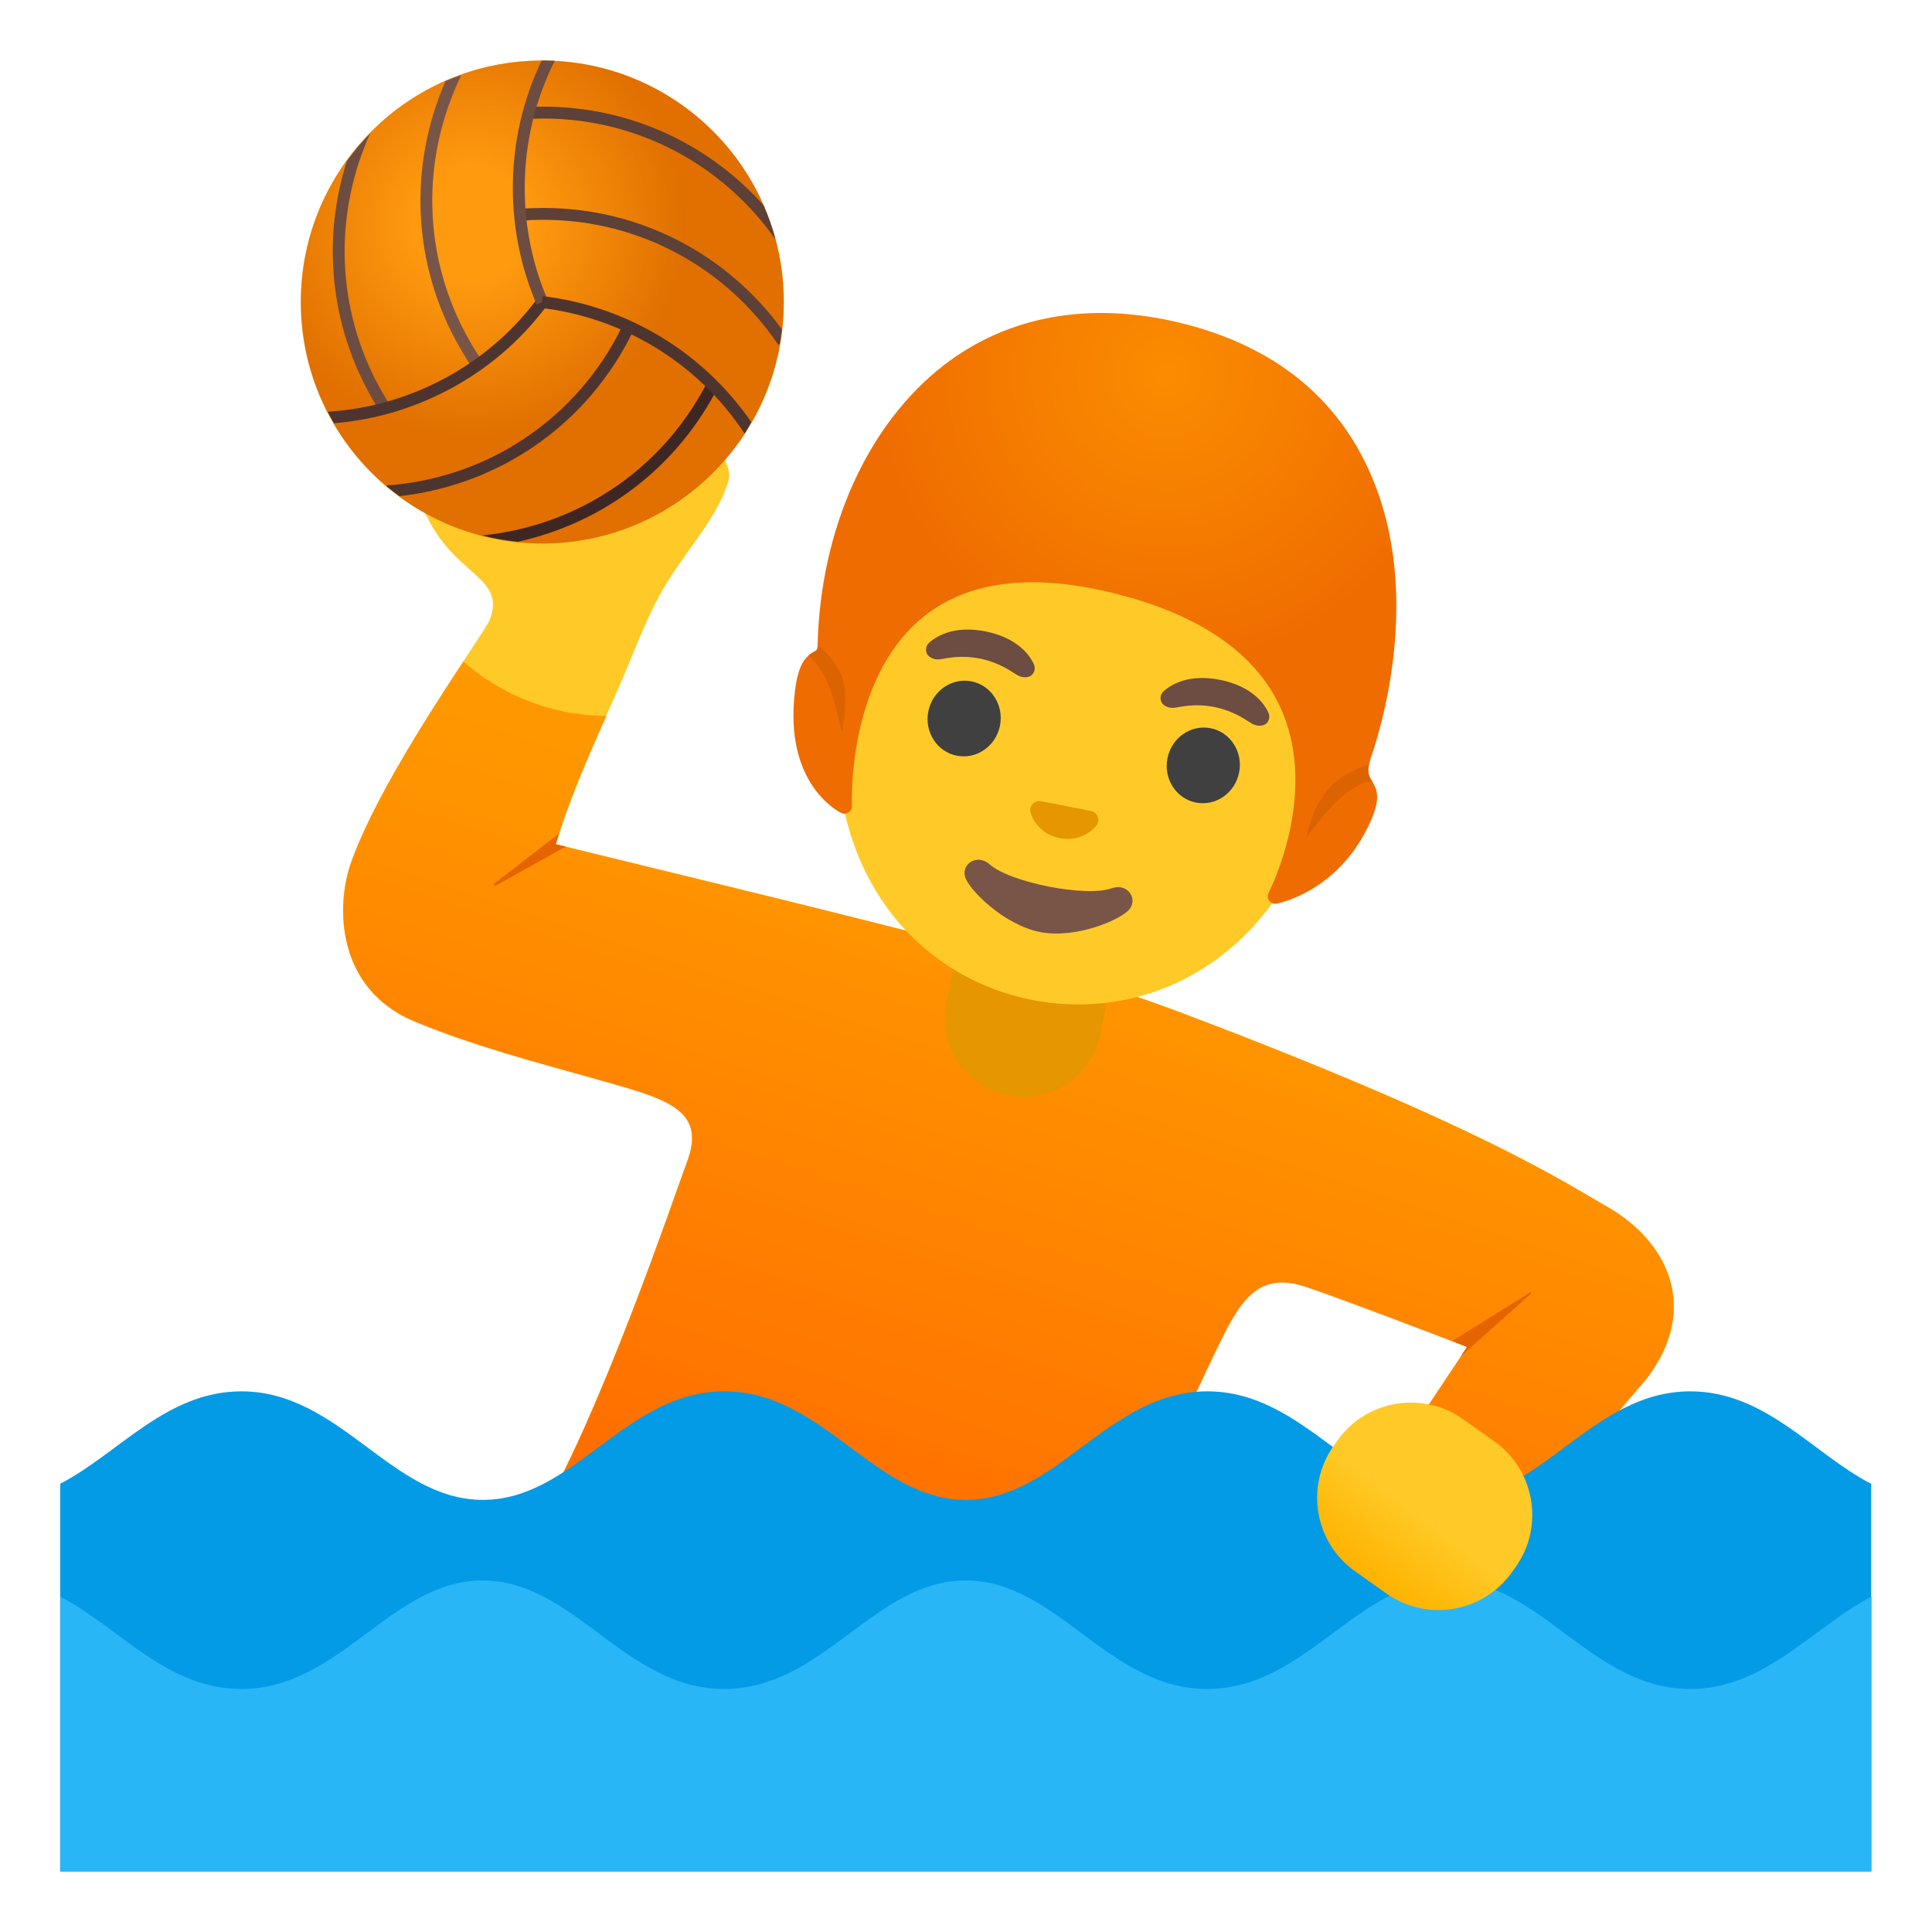
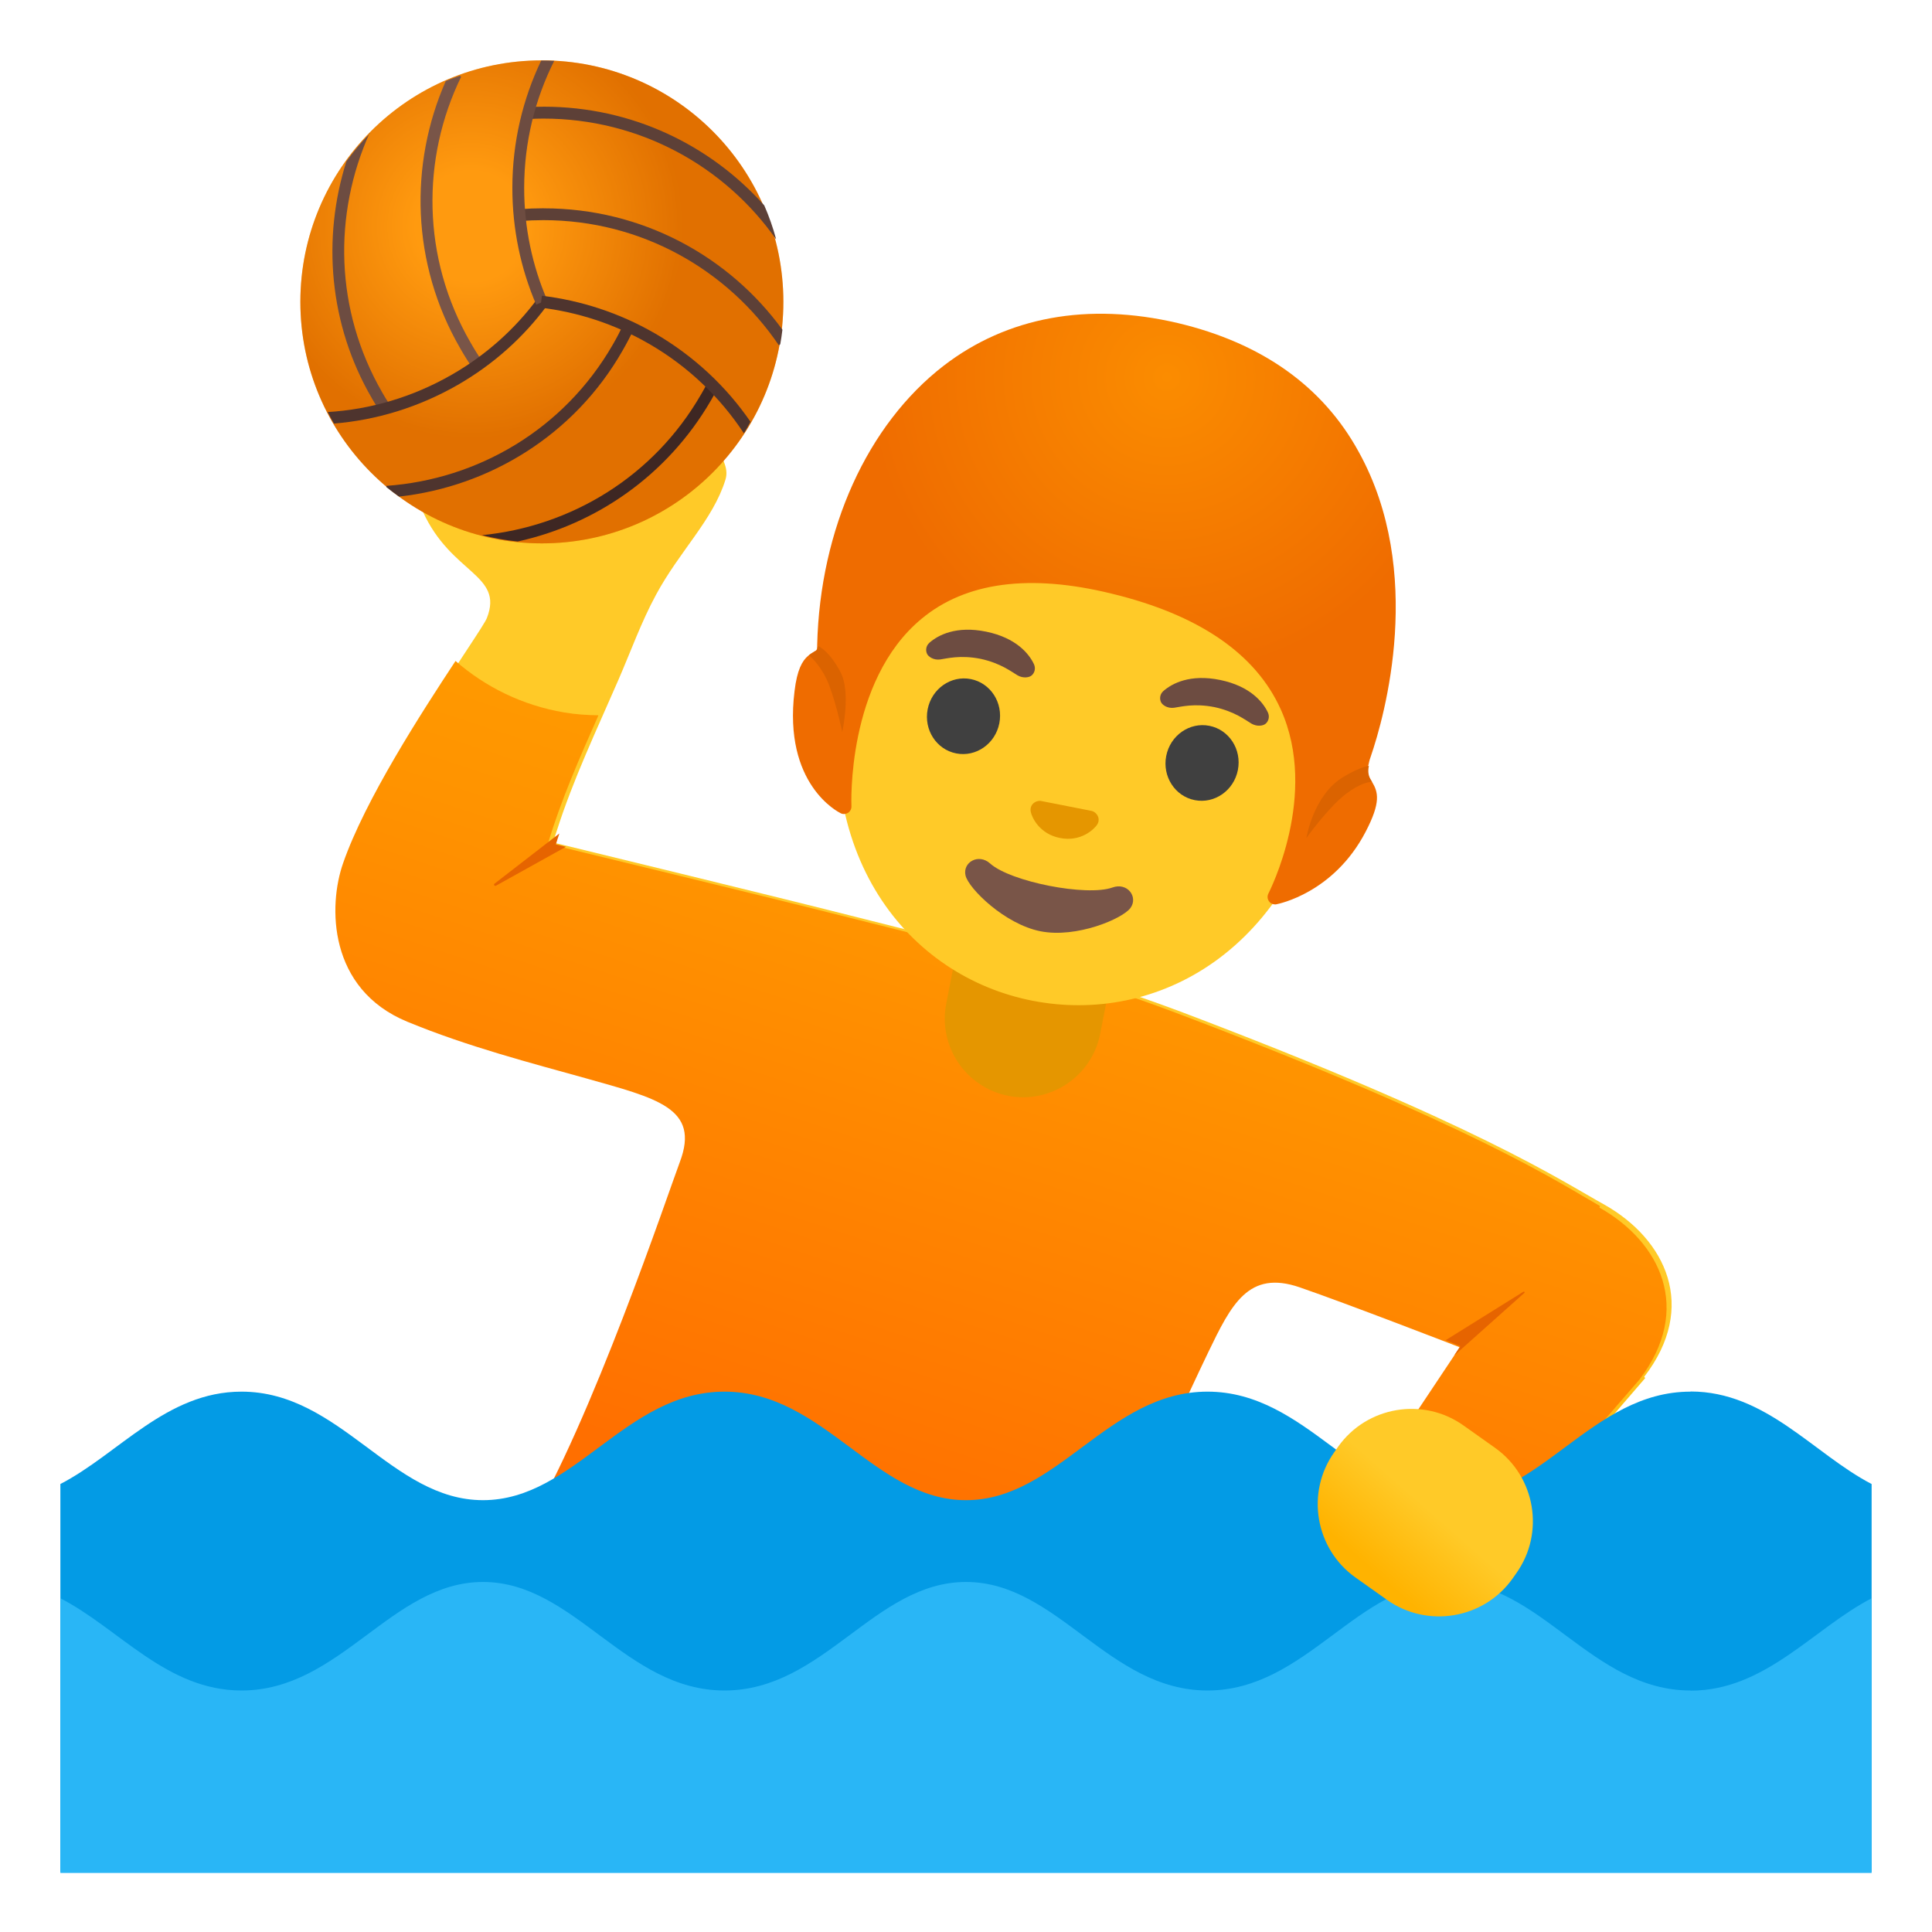
- <svg xmlns="http://www.w3.org/2000/svg" enable-background="new 0 0 128 128" version="1.1" viewBox="0 0 128 128" xml:space="preserve">
+ <svg xmlns="http://www.w3.org/2000/svg" enable-background="new 0 0 128 128" version="1.1" viewBox="0 0 128 128">
  <defs>
-     <radialGradient id="SVGID_2_" cx="31.241" cy="113.13" r="17.651" gradientTransform="matrix(1,0,0,-1,0,128)" gradientUnits="userSpaceOnUse">
+     <radialGradient id="SVGID_2_" cx="31.2" cy="113" r="17.7" gradientTransform="matrix(1,0,0,-1,0,128)" gradientUnits="userSpaceOnUse">
      <stop stop-color="#FFA726" offset=".209" />
      <stop stop-color="#B33F00" offset=".792" />
    </radialGradient>
  </defs>
-   <linearGradient id="body_1_" x1="60.452" x2="71.336" y1="44.724" y2="73.468" gradientTransform="matrix(1 0 0 -1 0 128)" gradientUnits="userSpaceOnUse">
+   <linearGradient id="body_1_" x1="60.5" x2="71.3" y1="44.7" y2="73.5" gradientTransform="matrix(1 0 0 -1 0 128)" gradientUnits="userSpaceOnUse">
    <stop stop-color="#FFB300" offset="0" />
    <stop stop-color="#FFCA28" offset=".5" />
  </linearGradient>
-   <path id="body" d="m109.07 91.34c-0.09 0.12-10.18 11.85-10.18 11.85l-7.23-5.65 5.12-7.68 0.41-0.62s-0.36-0.15-0.97-0.4c-2.33-0.94-8.28-3.3-10.97-3.93-3.5-0.82-4.35 1.14-5.61 4.24-2.73 6.69-6.25 16.3-6.25 16.3-12.53-1.42-25.42-3.77-38.02-4.32 4.24-6.87 9.39-22.16 10.14-24.15 1.36-3.59-1.52-4.22-6.26-5.56-3.47-0.98-7.74-2.08-11.76-3.74-5.25-2.17-5.24-7.69-4.25-10.5 2.09-5.95 8.86-15.24 9.2-16.1 1.13-2.9-2.37-2.9-4.25-7.06-0.81-1.81-0.02-3.47 1-5.17 1.25-2.08 3.77-3.01 6.17-3.38 2.42-0.36 4.97-0.29 7.19 0.72 0.47 0.22 1.1 0.42 1.5 0.77 0.36 0.33 0.41 0.71 0.87 0.91 0.58 0.25 1.17-0.05 1.77 0.35 0.46 0.31 0.8 0.81 0.95 1.33 0.27 0.87 0.87 1.52 0.6 2.38-0.83 2.67-3.04 4.72-4.6 7.62-0.97 1.79-1.66 3.72-2.47 5.59-1.43 3.3-3.02 6.63-4.12 10.07-0.08 0.24-0.16 0.48-0.23 0.72 0 0 0.24 0.06 0.67 0.16 2.71 0.67 13.06 3.17 20 4.92 7.36 1.85 13.93 3.5 20.88 6.12 19.72 7.46 25.23 11.18 28.08 12.8 4.04 2.29 6.21 6.75 2.62 11.41z" fill="url(#body_1_)" />
+   <path id="body" d="m109 91.3c-0.09 0.12-10.2 11.8-10.2 11.8l-7.23-5.65 5.12-7.68 0.41-0.62s-0.36-0.15-0.97-0.4c-2.33-0.94-8.28-3.3-11-3.93-3.5-0.82-4.35 1.14-5.61 4.24-2.73 6.69-6.25 16.3-6.25 16.3-12.5-1.42-25.4-3.77-38-4.32 4.24-6.87 9.39-22.2 10.1-24.2 1.36-3.59-1.52-4.22-6.26-5.56-3.47-0.98-7.74-2.08-11.8-3.74-5.25-2.17-5.24-7.69-4.25-10.5 2.09-5.95 8.86-15.2 9.2-16.1 1.13-2.9-2.37-2.9-4.25-7.06-0.81-1.81-0.02-3.47 1-5.17 1.25-2.08 3.77-3.01 6.17-3.38 2.42-0.36 4.97-0.29 7.19 0.72 0.47 0.22 1.1 0.42 1.5 0.77 0.36 0.33 0.41 0.71 0.87 0.91 0.58 0.25 1.17-0.05 1.77 0.35 0.46 0.31 0.8 0.81 0.95 1.33 0.27 0.87 0.87 1.52 0.6 2.38-0.83 2.67-3.04 4.72-4.6 7.62-0.97 1.79-1.66 3.72-2.47 5.59-1.43 3.3-3.02 6.63-4.12 10.1-0.08 0.24-0.16 0.48-0.23 0.72 0 0 0.24 0.06 0.67 0.16 2.71 0.67 13.1 3.17 20 4.92 7.36 1.85 13.9 3.5 20.9 6.12 19.7 7.46 25.2 11.2 28.1 12.8 4.04 2.29 6.21 6.75 2.62 11.4z" fill="url(#body_1_)" />
  <g id="swimsuit">
-     <linearGradient id="SVGID_1_" x1="75.23" x2="57.648" y1="80.299" y2="27.136" gradientTransform="matrix(1 0 0 -1 0 128)" gradientUnits="userSpaceOnUse">
+     <linearGradient id="SVGID_1_" x1="75.2" x2="57.6" y1="80.3" y2="27.1" gradientTransform="matrix(1 0 0 -1 0 128)" gradientUnits="userSpaceOnUse">
      <stop stop-color="#FFA000" offset="0" />
      <stop stop-color="#FF9300" offset=".341" />
      <stop stop-color="#FF7100" offset=".972" />
      <stop stop-color="#FF6F00" offset="1" />
    </linearGradient>
-     <path d="m106.45 79.93c-2.85-1.62-8.36-5.33-28.08-12.79-6.94-2.62-13.51-4.27-20.88-6.12-8.04-2.03-20.67-5.06-20.67-5.08 0.87-2.9 2.11-5.72 3.35-8.51-0.76-0.01-1.52-0.06-2.28-0.19-2.77-0.47-5.22-1.69-7.19-3.41-2.24 3.4-5.99 9.19-7.45 13.36-0.99 2.82-1 8.33 4.25 10.5 4.02 1.66 8.29 2.76 11.76 3.74 4.74 1.34 7.62 1.97 6.26 5.56-0.75 1.99-5.89 17.28-10.14 24.15 12.61 0.55 25.49 2.89 38.03 4.32 0 0 3.95-9.35 7.1-15.86 1.54-3.19 2.67-5.49 6.07-4.32 3.09 1.06 10.64 3.97 10.63 3.97l-5.53 8.3 7.23 5.65s10.09-11.72 10.18-11.85c3.57-4.67 1.4-9.13-2.64-11.42z" fill="url(#SVGID_1_)" />
+     <path d="m106 79.9c-2.85-1.62-8.36-5.33-28.1-12.8-6.94-2.62-13.5-4.27-20.9-6.12-8.04-2.03-20.7-5.06-20.7-5.08 0.87-2.9 2.11-5.72 3.35-8.51-0.76-0.01-1.52-0.06-2.28-0.19-2.77-0.47-5.22-1.69-7.19-3.41-2.24 3.4-5.99 9.19-7.45 13.4-0.99 2.82-1 8.33 4.25 10.5 4.02 1.66 8.29 2.76 11.8 3.74 4.74 1.34 7.62 1.97 6.26 5.56-0.75 1.99-5.89 17.3-10.1 24.2 12.6 0.55 25.5 2.89 38 4.32 0 0 3.95-9.35 7.1-15.9 1.54-3.19 2.67-5.49 6.07-4.32 3.09 1.06 10.6 3.97 10.6 3.97l-5.53 8.3 7.23 5.65s10.1-11.7 10.2-11.8c3.57-4.67 1.4-9.13-2.64-11.4z" fill="url(#SVGID_1_)" />
  </g>
-   <path id="water_x5F_top_1_" d="m111.99 92.18c-6.57 0-9.93 7.19-16 7.19-6.06 0-9.43-7.19-16-7.19s-9.93 7.19-16 7.19-9.43-7.19-16-7.19-9.94 7.19-16 7.19-9.43-7.19-16-7.19c-4.98 0-8.13 4.12-12 6.12v25.69h119.98v-25.68c-3.85-2-7-6.13-11.98-6.13z" fill="#039BE5" />
-   <path id="water_x5F_bottom_1_" d="m111.98 111.9c-6.57 0-9.94-7.19-16-7.19s-9.43 7.19-16 7.19-9.94-7.19-16-7.19-9.43 7.19-16 7.19-9.94-7.19-16-7.19-9.43 7.19-16 7.19c-4.97 0-8.11-4.11-11.97-6.11v18.2h119.98v-18.21c-3.86 2-7.04 6.12-12.01 6.12z" fill="#29B6F6" />
-   <path id="swimsuit_x5F_shadow_1_" d="m37.49 56.09-4.64 2.58c-0.04 0.02-0.09 0.01-0.12-0.03-0.02-0.04-0.01-0.09 0.03-0.11l4.29-3.32c-0.08 0.24-0.16 0.48-0.23 0.72 0 0 0.24 0.06 0.67 0.16z" fill="#E66400" />
-   <path id="neck_1_" d="m66.8 72.58c-2.82-0.55-4.66-3.29-4.11-6.11l0.92-4.69 10.22 2-0.92 4.69c-0.55 2.82-3.29 4.66-6.11 4.11z" fill="#E59600" />
-   <circle cx="35.93" cy="20.01" r="16" fill="#ff9100" />
-   <circle cx="35.93" cy="20.01" r="16" enable-background="new" fill="url(#SVGID_2_)" opacity=".4" />
-   <path d="m30.49 5.006a16 16 0 0 0-0.967 0.359c-2.425 5.509-2.288 12.075 0.953 17.687v0.002l0.002 0.002c0.265 0.469 0.542 0.908 0.838 1.336l0.646-0.445c-0.284-0.411-0.547-0.831-0.801-1.281v-0.002h-0.002c-3.243-5.615-3.252-12.216-0.617-17.633l-0.053-0.025z" color="#000000" fill="#795548" style="-inkscape-stroke:none" />
-   <path d="m24.523 8.848a16 16 0 0 0-1.547 1.836c-1.614 5.072-1.171 10.773 1.693 15.742h-0.002c0.164 0.286 0.339 0.572 0.525 0.852l0.654-0.436c-0.174-0.261-0.34-0.533-0.496-0.807v-0.002c-3.151-5.466-3.249-11.842-0.828-17.186z" color="#000000" fill="#6d4c41" style="-inkscape-stroke:none" />
-   <path d="m35.604 19.775c-1.479 1.988-3.377 3.711-5.66 5.023-2.61 1.5-5.419 2.306-8.227 2.481a16 16 0 0 0 0.416 0.762c2.803-0.227 5.601-1.066 8.203-2.561 2.377-1.367 4.359-3.164 5.9-5.236l-0.633-0.469z" fill="#4e342e" />
-   <path d="m35.99 7.066c-0.338 0-0.675 0.011-1.004 0.031l0.049 0.785c0.311-0.019 0.633-0.029 0.955-0.029 6.36 0 11.968 3.153 15.367 7.982l0.012-0.008a16 16 0 0 0-0.781-2.225c-3.583-4.012-8.795-6.537-14.598-6.537z" color="#000000" fill="#5d4037" style="-inkscape-stroke:none" />
-   <path d="m35.99 13.777c-0.53 0-1.05 0.02-1.57 0.061l0.061 0.785c0.5-0.039 1-0.061 1.51-0.061 6.487 0 12.205 3.282 15.574 8.287l0.094-0.064a16 16 0 0 0 0.143-0.967c-3.555-4.88-9.317-8.041-15.811-8.041z" color="#000000" fill="#5d4037" style="-inkscape-stroke:none" />
-   <path d="m35.93 4.01a16 16 0 0 0-0.045 0.004c-1.222 2.552-1.908 5.415-1.908 8.435 0 2.744 0.561 5.358 1.582 7.727l0.723-0.311c-0.979-2.272-1.518-4.78-1.518-7.416 0-3.03 0.719-5.889 1.99-8.418a16 16 0 0 0-0.824-0.021z" color="#000000" fill="#6d4c41" style="-inkscape-stroke:none" />
-   <path d="m46.861 25.318c-0.15 0.29-0.296 0.573-0.457 0.838l-0.002 0.004-0.004 0.004c-3.151 5.465-8.631 8.734-14.459 9.31a16 16 0 0 0 2.361 0.42c5.193-1.139 9.915-4.369 12.779-9.338 0.177-0.293 0.33-0.588 0.479-0.875l-0.697-0.363z" color="#000000" fill="#3e2723" style="-inkscape-stroke:none" />
-   <path d="m35.947 19.619-0.094 0.781c2.459 0.294 4.907 1.078 7.18 2.391 2.621 1.512 4.745 3.574 6.303 5.941a16 16 0 0 0 0.436-0.768c-1.6-2.326-3.738-4.353-6.344-5.856h-0.002c-2.367-1.367-4.918-2.184-7.479-2.49z" color="#000000" fill="#4e342e" style="-inkscape-stroke:none" />
-   <path d="m41.295 21.471c-0.216 0.452-0.451 0.902-0.705 1.342-3.244 5.615-8.943 8.925-14.957 9.346l0.006 0.082a16 16 0 0 0 0.838 0.629c5.972-0.662 11.561-4.063 14.795-9.662 0.266-0.46 0.51-0.928 0.734-1.397l-0.711-0.34z" color="#000000" fill="#4e342e" style="-inkscape-stroke:none" />
-   <path id="swimsuit_x5F_shadow" d="m101.44 85.65c0.02 0.02 0.01 0.04-0.01 0.06l-4.65 4.15 0.41-0.62s-0.36-0.15-0.97-0.4l5.15-3.21c0.03-0.01 0.06-0.01 0.07 0.02z" fill="#E66400" />
-   <path id="head" d="m76.44 25.19c-8.38-1.65-17.91 5.8-20.44 18.71-2.52 12.84 4.24 20.75 12.39 22.35s17.4-3.18 19.91-16.02c2.54-12.91-3.47-23.4-11.86-25.04z" fill="#FFCA28" />
+   <path id="water_x5F_top_1_" d="m112 92.2c-6.57 0-9.93 7.19-16 7.19-6.06 0-9.43-7.19-16-7.19s-9.93 7.19-16 7.19-9.43-7.19-16-7.19-9.94 7.19-16 7.19-9.43-7.19-16-7.19c-4.98 0-8.13 4.12-12 6.12v25.7h120v-25.7c-3.85-2-7-6.13-12-6.13z" fill="#039BE5" />
+   <path id="water_x5F_bottom_1_" d="m112 112c-6.57 0-9.94-7.19-16-7.19s-9.43 7.19-16 7.19-9.94-7.19-16-7.19-9.43 7.19-16 7.19-9.94-7.19-16-7.19-9.43 7.19-16 7.19c-4.97 0-8.11-4.11-12-6.11v18.2h120v-18.2c-3.86 2-7.04 6.12-12 6.12z" fill="#29B6F6" />
+   <path id="swimsuit_x5F_shadow_1_" d="m37.5 56.1-4.64 2.58c-0.04 0.02-0.09 0.01-0.12-0.03-0.02-0.04-0.01-0.09 0.03-0.11l4.29-3.32c-0.08 0.24-0.16 0.48-0.23 0.72 0 0 0.24 0.06 0.67 0.16z" fill="#E66400" />
+   <path id="neck_1_" d="m66.8 72.6c-2.82-0.55-4.66-3.29-4.11-6.11l0.92-4.69 10.2 2-0.92 4.69c-0.55 2.82-3.29 4.66-6.11 4.11z" fill="#E59600" />
+   <circle cx="35.9" cy="20" r="16" fill="#ff9100" />
+   <circle cx="35.9" cy="20" r="16" enable-background="new" fill="url(#SVGID_2_)" opacity=".4" />
+   <path d="m30.5 5.01a16 16 0 0 0-0.967 0.359c-2.43 5.51-2.29 12.1 0.953 17.7v0.002l0.002 0.002c0.265 0.469 0.542 0.908 0.838 1.34l0.646-0.445c-0.284-0.411-0.547-0.831-0.801-1.28v-0.002h-0.002c-3.24-5.61-3.25-12.2-0.617-17.6l-0.053-0.025z" color="#000000" fill="#795548" style="-inkscape-stroke:none" />
+   <path d="m24.5 8.85a16 16 0 0 0-1.55 1.84c-1.61 5.07-1.17 10.8 1.69 15.7h-0.002c0.164 0.286 0.339 0.572 0.525 0.852l0.654-0.436c-0.174-0.261-0.34-0.533-0.496-0.807v-0.002c-3.15-5.47-3.25-11.8-0.828-17.2z" color="#000000" fill="#6d4c41" style="-inkscape-stroke:none" />
+   <path d="m35.6 19.8c-1.48 1.99-3.38 3.71-5.66 5.02-2.61 1.5-5.42 2.31-8.23 2.48a16 16 0 0 0 0.416 0.762c2.8-0.227 5.6-1.07 8.2-2.56 2.38-1.37 4.36-3.16 5.9-5.24l-0.633-0.469z" fill="#4e342e" />
+   <path d="m36 7.07c-0.338 0-0.675 0.011-1 0.031l0.049 0.785c0.311-0.019 0.633-0.029 0.955-0.029 6.36 0 12 3.15 15.4 7.98l0.012-0.008a16 16 0 0 0-0.781-2.22c-3.58-4.01-8.79-6.54-14.6-6.54z" color="#000000" fill="#5d4037" style="-inkscape-stroke:none" />
+   <path d="m36 13.8c-0.53 0-1.05 0.02-1.57 0.06l0.06 0.785c0.5-0.039 1-0.06 1.51-0.06 6.49 0 12.2 3.28 15.6 8.29l0.094-0.065a16 16 0 0 0 0.143-0.967c-3.55-4.88-9.32-8.04-15.8-8.04z" color="#000000" fill="#5d4037" style="-inkscape-stroke:none" />
+   <path d="m35.9 4.01a16 16 0 0 0-0.045 0.004c-1.22 2.55-1.91 5.41-1.91 8.44 0 2.74 0.561 5.36 1.58 7.73l0.723-0.311c-0.979-2.27-1.52-4.78-1.52-7.42 0-3.03 0.719-5.89 1.99-8.42a16 16 0 0 0-0.824-0.021z" color="#000000" fill="#6d4c41" style="-inkscape-stroke:none" />
+   <path d="m46.9 25.3c-0.15 0.29-0.296 0.573-0.457 0.838l-0.002 0.004-0.004 0.004c-3.15 5.46-8.63 8.73-14.5 9.31a16 16 0 0 0 2.36 0.42c5.19-1.14 9.91-4.37 12.8-9.34 0.177-0.293 0.33-0.588 0.479-0.875l-0.697-0.363z" color="#000000" fill="#3e2723" style="-inkscape-stroke:none" />
+   <path d="m35.9 19.6-0.094 0.781c2.46 0.294 4.91 1.08 7.18 2.39 2.62 1.51 4.74 3.57 6.3 5.94a16 16 0 0 0 0.436-0.768c-1.6-2.33-3.74-4.35-6.34-5.86h-0.002c-2.37-1.37-4.92-2.18-7.48-2.49z" color="#000000" fill="#4e342e" style="-inkscape-stroke:none" />
+   <path d="m41.3 21.5c-0.216 0.452-0.451 0.902-0.705 1.34-3.24 5.62-8.94 8.92-15 9.35l0.006 0.082a16 16 0 0 0 0.838 0.629c5.97-0.662 11.6-4.06 14.8-9.66 0.266-0.46 0.51-0.928 0.734-1.4l-0.711-0.34z" color="#000000" fill="#4e342e" style="-inkscape-stroke:none" />
+   <path id="swimsuit_x5F_shadow" d="m101 85.6c0.02 0.02 0.01 0.04-0.01 0.06l-4.65 4.15 0.41-0.62s-0.36-0.15-0.97-0.4l5.15-3.21c0.03-0.01 0.06-0.01 0.07 0.02z" fill="#E66400" />
+   <path id="head" d="m76.4 25.2c-8.38-1.65-17.9 5.8-20.4 18.7-2.52 12.8 4.24 20.8 12.4 22.4s17.4-3.18 19.9-16c2.54-12.9-3.47-23.4-11.9-25z" fill="#FFCA28" />
  <g id="eyebrows" fill="#6D4C41">
-     <path d="m68.49 43.99c-0.32-0.68-1.17-1.74-3.16-2.15s-3.19 0.23-3.76 0.73c-0.25 0.22-0.26 0.53-0.16 0.74 0.09 0.19 0.43 0.43 0.87 0.37s1.33-0.31 2.68-0.04c1.34 0.29 2.06 0.87 2.44 1.09s0.79 0.15 0.95 0c0.17-0.15 0.28-0.44 0.14-0.74z" />
-     <path d="m84.03 47.2c-0.32-0.68-1.17-1.74-3.16-2.15s-3.19 0.23-3.76 0.73c-0.25 0.22-0.26 0.53-0.16 0.74 0.09 0.19 0.43 0.43 0.87 0.37s1.33-0.31 2.68-0.04c1.34 0.29 2.06 0.87 2.44 1.09s0.79 0.15 0.95 0c0.17-0.15 0.28-0.44 0.14-0.74z" />
+     <path d="m68.5 44c-0.32-0.68-1.17-1.74-3.16-2.15s-3.19 0.23-3.76 0.73c-0.25 0.22-0.26 0.53-0.16 0.74 0.09 0.19 0.43 0.43 0.87 0.37s1.33-0.31 2.68-0.04c1.34 0.29 2.06 0.87 2.44 1.09s0.79 0.15 0.95 0c0.17-0.15 0.28-0.44 0.14-0.74z" />
+     <path d="m84 47.2c-0.32-0.68-1.17-1.74-3.16-2.15s-3.19 0.23-3.76 0.73c-0.25 0.22-0.26 0.53-0.16 0.74 0.09 0.19 0.43 0.43 0.87 0.37s1.33-0.31 2.68-0.04c1.34 0.29 2.06 0.87 2.44 1.09s0.79 0.15 0.95 0c0.17-0.15 0.28-0.44 0.14-0.74z" />
  </g>
  <g id="eyes" fill="#404040">
-     <ellipse transform="matrix(.1924 -.9813 .9813 .1924 4.8676 101.13)" cx="63.88" cy="47.61" rx="2.51" ry="2.42" />
-     <ellipse transform="matrix(.1924 -.9813 .9813 .1924 14.611 119.18)" cx="79.72" cy="50.72" rx="2.51" ry="2.42" />
+     <ellipse transform="matrix(.192 -.981 .981 .192 4.87 101)" cx="63.9" cy="47.6" rx="2.51" ry="2.42" />
+     <ellipse transform="matrix(.192 -.981 .981 .192 14.6 119)" cx="79.7" cy="50.7" rx="2.51" ry="2.42" />
  </g>
-   <path id="mouth" d="m73.66 58.85c-1.71 0.61-6.75-0.38-8.1-1.59-0.78-0.7-1.84-0.07-1.63 0.8 0.21 0.86 2.59 3.22 4.97 3.69s5.44-0.83 5.96-1.55c0.52-0.73-0.21-1.71-1.2-1.35z" fill="#795548" />
-   <path id="nose" d="m72.48 53.81c-0.05-0.03-0.1-0.05-0.15-0.07l-3.41-0.67c-0.05 0-0.11 0-0.16 0.01-0.33 0.06-0.57 0.35-0.49 0.72s0.57 1.46 1.94 1.73 2.23-0.56 2.45-0.87c0.21-0.31 0.1-0.66-0.18-0.85z" fill="#E59600" />
+   <path id="mouth" d="m73.7 58.8c-1.71 0.61-6.75-0.38-8.1-1.59-0.78-0.7-1.84-0.07-1.63 0.8 0.21 0.86 2.59 3.22 4.97 3.69s5.44-0.83 5.96-1.55c0.52-0.73-0.21-1.71-1.2-1.35z" fill="#795548" />
+   <path id="nose" d="m72.5 53.8c-0.05-0.03-0.1-0.05-0.15-0.07l-3.41-0.67c-0.05 0-0.11 0-0.16 0.01-0.33 0.06-0.57 0.35-0.49 0.72s0.57 1.46 1.94 1.73 2.23-0.56 2.45-0.87c0.21-0.31 0.1-0.66-0.18-0.85z" fill="#E59600" />
  <g id="swimming_x5F_cap">
-     <radialGradient id="SVGID_5_" cx="77.256" cy="103.22" r="19.773" gradientTransform="matrix(1 0 0 -1 0 128)" gradientUnits="userSpaceOnUse">
+     <radialGradient id="SVGID_5_" cx="77.3" cy="103" r="19.8" gradientTransform="matrix(1 0 0 -1 0 128)" gradientUnits="userSpaceOnUse">
      <stop stop-color="#FB8C00" offset="0" />
      <stop stop-color="#EF6C00" offset="1" />
    </radialGradient>
-     <path d="m90.91 51.76c0.41 0.68 0.6 1.35-0.43 3.32-2.11 4.04-5.75 4.76-5.9 4.79-0.03 0.01-0.06 0.01-0.09 0.01-0.16 0-0.31-0.07-0.4-0.2-0.12-0.16-0.13-0.36-0.04-0.53 0.03-0.07 3.37-6.53 0.81-12.21-1.66-3.68-5.42-6.26-11.17-7.66-5.42-1.33-9.67-0.77-12.61 1.67-5 4.14-4.64 12.35-4.64 12.43 0.01 0.18-0.07 0.35-0.22 0.45-0.15 0.09-0.34 0.11-0.49 0.03-0.16-0.08-3.82-1.91-3.06-8.09 0.17-1.42 0.51-2.01 0.9-2.34 0.12-0.11 0.26-0.19 0.39-0.27 0.17-0.09 0.2-0.11 0.21-0.35v-0.1c0.19-7.7 3.33-14.63 8.38-18.53 4.21-3.24 9.56-4.22 15.48-2.83 5.57 1.32 9.62 4.19 12.03 8.54 4.4 7.95 1.72 17.5 0.79 20.24-0.08 0.22-0.12 0.4-0.15 0.56h-0.01c-0.1 0.55 0.03 0.77 0.19 1.03 0.01 0.01 0.02 0.03 0.02 0.04h0.01z" fill="url(#SVGID_5_)" />
-     <path d="m55.77 48.51s-0.35-1.73-0.87-3.11c-0.43-1.12-1.08-1.76-1.33-1.97 0.12-0.11 0.26-0.19 0.39-0.27 0.17-0.09 0.2-0.11 0.21-0.35 0.17 0.08 0.8 0.43 1.49 1.74 0.7 1.34 0.11 3.96 0.11 3.96z" fill="#DB6300" />
-     <path d="m90.9 51.76c-0.21 0-0.79 0.09-1.73 0.8-1.17 0.89-2.62 2.92-2.62 2.92s0.46-2.83 2.41-4.02c0.91-0.56 1.5-0.72 1.73-0.77-0.1 0.55 0.03 0.77 0.19 1.03 0.01 0.01 0.02 0.03 0.02 0.04z" fill="#DB6300" />
+     <path d="m90.9 51.8c0.41 0.68 0.6 1.35-0.43 3.32-2.11 4.04-5.75 4.76-5.9 4.79-0.03 0.01-0.06 0.01-0.09 0.01-0.16 0-0.31-0.07-0.4-0.2-0.12-0.16-0.13-0.36-0.04-0.53 0.03-0.07 3.37-6.53 0.81-12.2-1.66-3.68-5.42-6.26-11.2-7.66-5.42-1.33-9.67-0.77-12.6 1.67-5 4.14-4.64 12.4-4.64 12.4 0.01 0.18-0.07 0.35-0.22 0.45-0.15 0.09-0.34 0.11-0.49 0.03-0.16-0.08-3.82-1.91-3.06-8.09 0.17-1.42 0.51-2.01 0.9-2.34 0.12-0.11 0.26-0.19 0.39-0.27 0.17-0.09 0.2-0.11 0.21-0.35v-0.1c0.19-7.7 3.33-14.6 8.38-18.5 4.21-3.24 9.56-4.22 15.5-2.83 5.57 1.32 9.62 4.19 12 8.54 4.4 7.95 1.72 17.5 0.79 20.2-0.08 0.22-0.12 0.4-0.15 0.56h-0.01c-0.1 0.55 0.03 0.77 0.19 1.03 0.01 0.01 0.02 0.03 0.02 0.04h0.01z" fill="url(#SVGID_5_)" />
+     <path d="m55.8 48.5s-0.35-1.73-0.87-3.11c-0.43-1.12-1.08-1.76-1.33-1.97 0.12-0.11 0.26-0.19 0.39-0.27 0.17-0.09 0.2-0.11 0.21-0.35 0.17 0.08 0.8 0.43 1.49 1.74 0.7 1.34 0.11 3.96 0.11 3.96z" fill="#DB6300" />
+     <path d="m90.9 51.8c-0.21 0-0.79 0.09-1.73 0.8-1.17 0.89-2.62 2.92-2.62 2.92s0.46-2.83 2.41-4.02c0.91-0.56 1.5-0.72 1.73-0.77-0.1 0.55 0.03 0.77 0.19 1.03 0.01 0.01 0.02 0.03 0.02 0.04z" fill="#DB6300" />
  </g>
-   <linearGradient id="hand_2_" x1="222.61" x2="222.3" y1="-1980" y2="-1991.1" gradientTransform="matrix(.7216 .5127 .5792 -.8152 1083.6 -1632.5)" gradientUnits="userSpaceOnUse">
+   <linearGradient id="hand_2_" x1="223" x2="222" y1="-1980" y2="-1991" gradientTransform="matrix(.722 .513 .579 -.815 1084 -1632)" gradientUnits="userSpaceOnUse">
    <stop stop-color="#FFCA28" offset=".5" />
    <stop stop-color="#FFB300" offset="1" />
  </linearGradient>
-   <path id="hand_1_" d="m91.86 105.58-2.1-1.49c-2.67-1.9-3.3-5.63-1.4-8.3l0.26-0.37c1.9-2.67 5.63-3.3 8.3-1.4l2.1 1.49c2.67 1.9 3.3 5.63 1.4 8.3l-0.26 0.37c-1.9 2.66-5.63 3.29-8.3 1.4z" fill="url(#hand_2_)" />
+   <path id="hand_1_" d="m91.9 106-2.1-1.49c-2.67-1.9-3.3-5.63-1.4-8.3l0.26-0.37c1.9-2.67 5.63-3.3 8.3-1.4l2.1 1.49c2.67 1.9 3.3 5.63 1.4 8.3l-0.26 0.37c-1.9 2.66-5.63 3.29-8.3 1.4z" fill="url(#hand_2_)" />
</svg>
